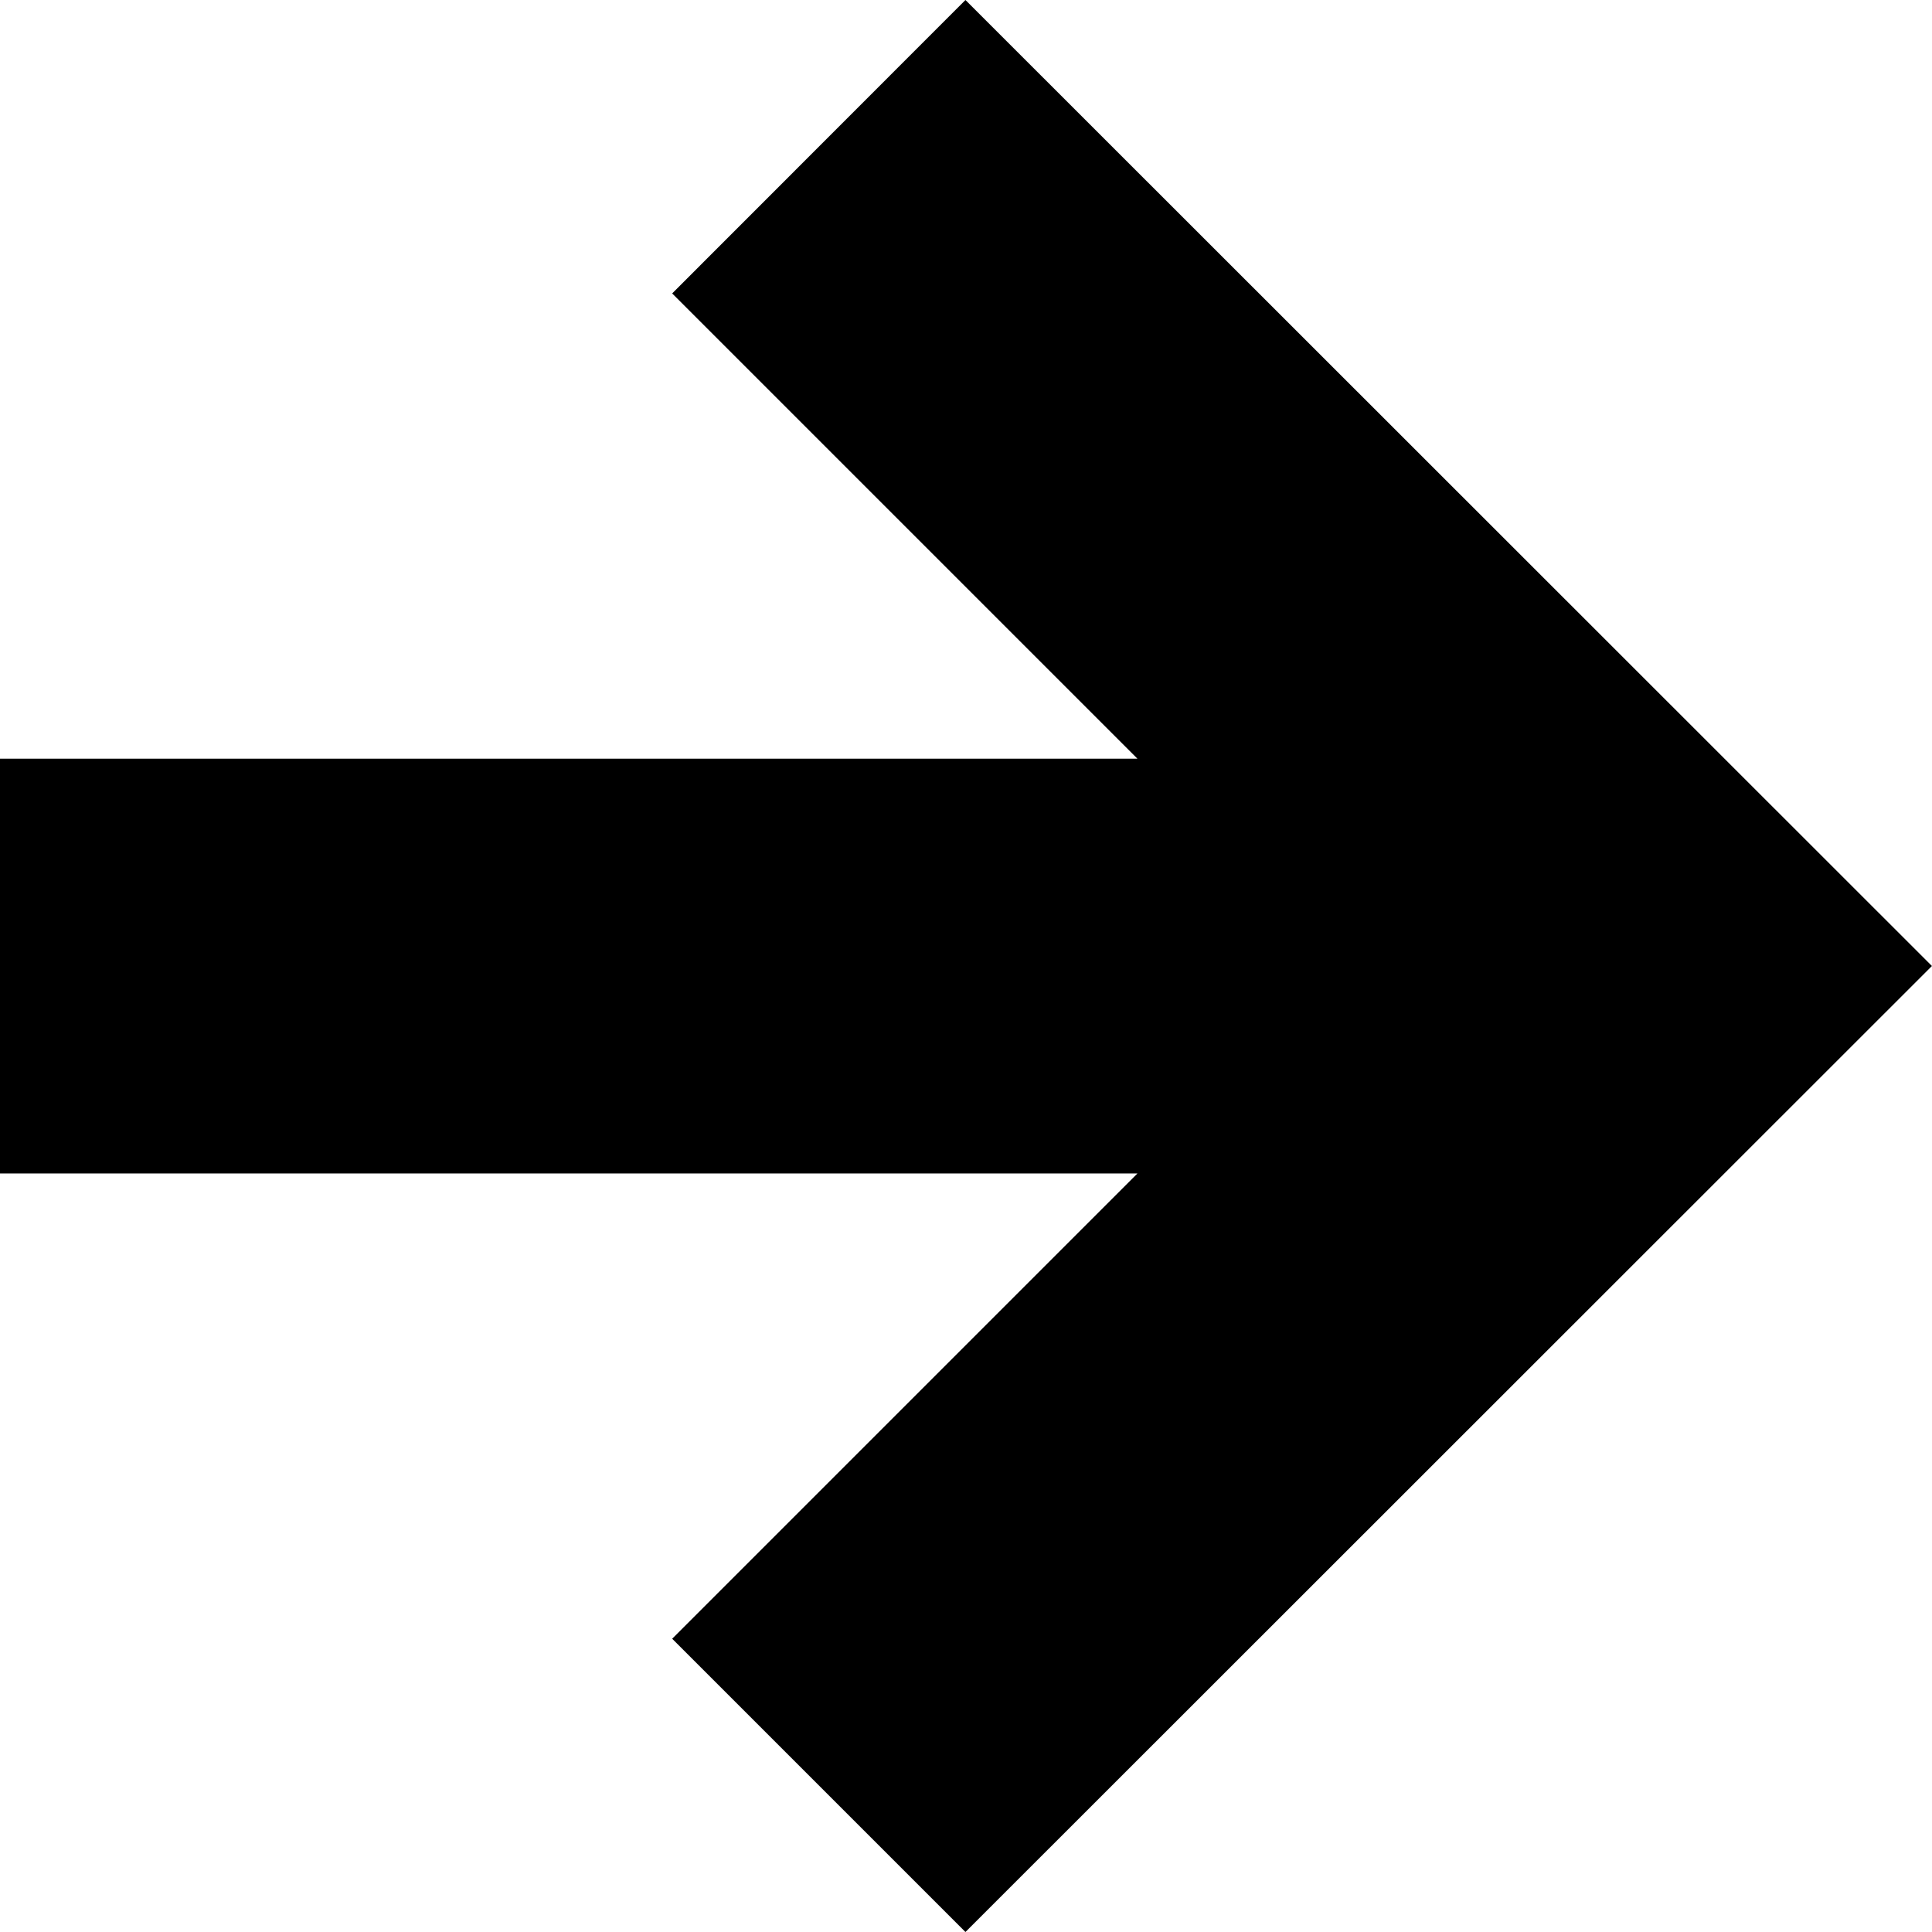
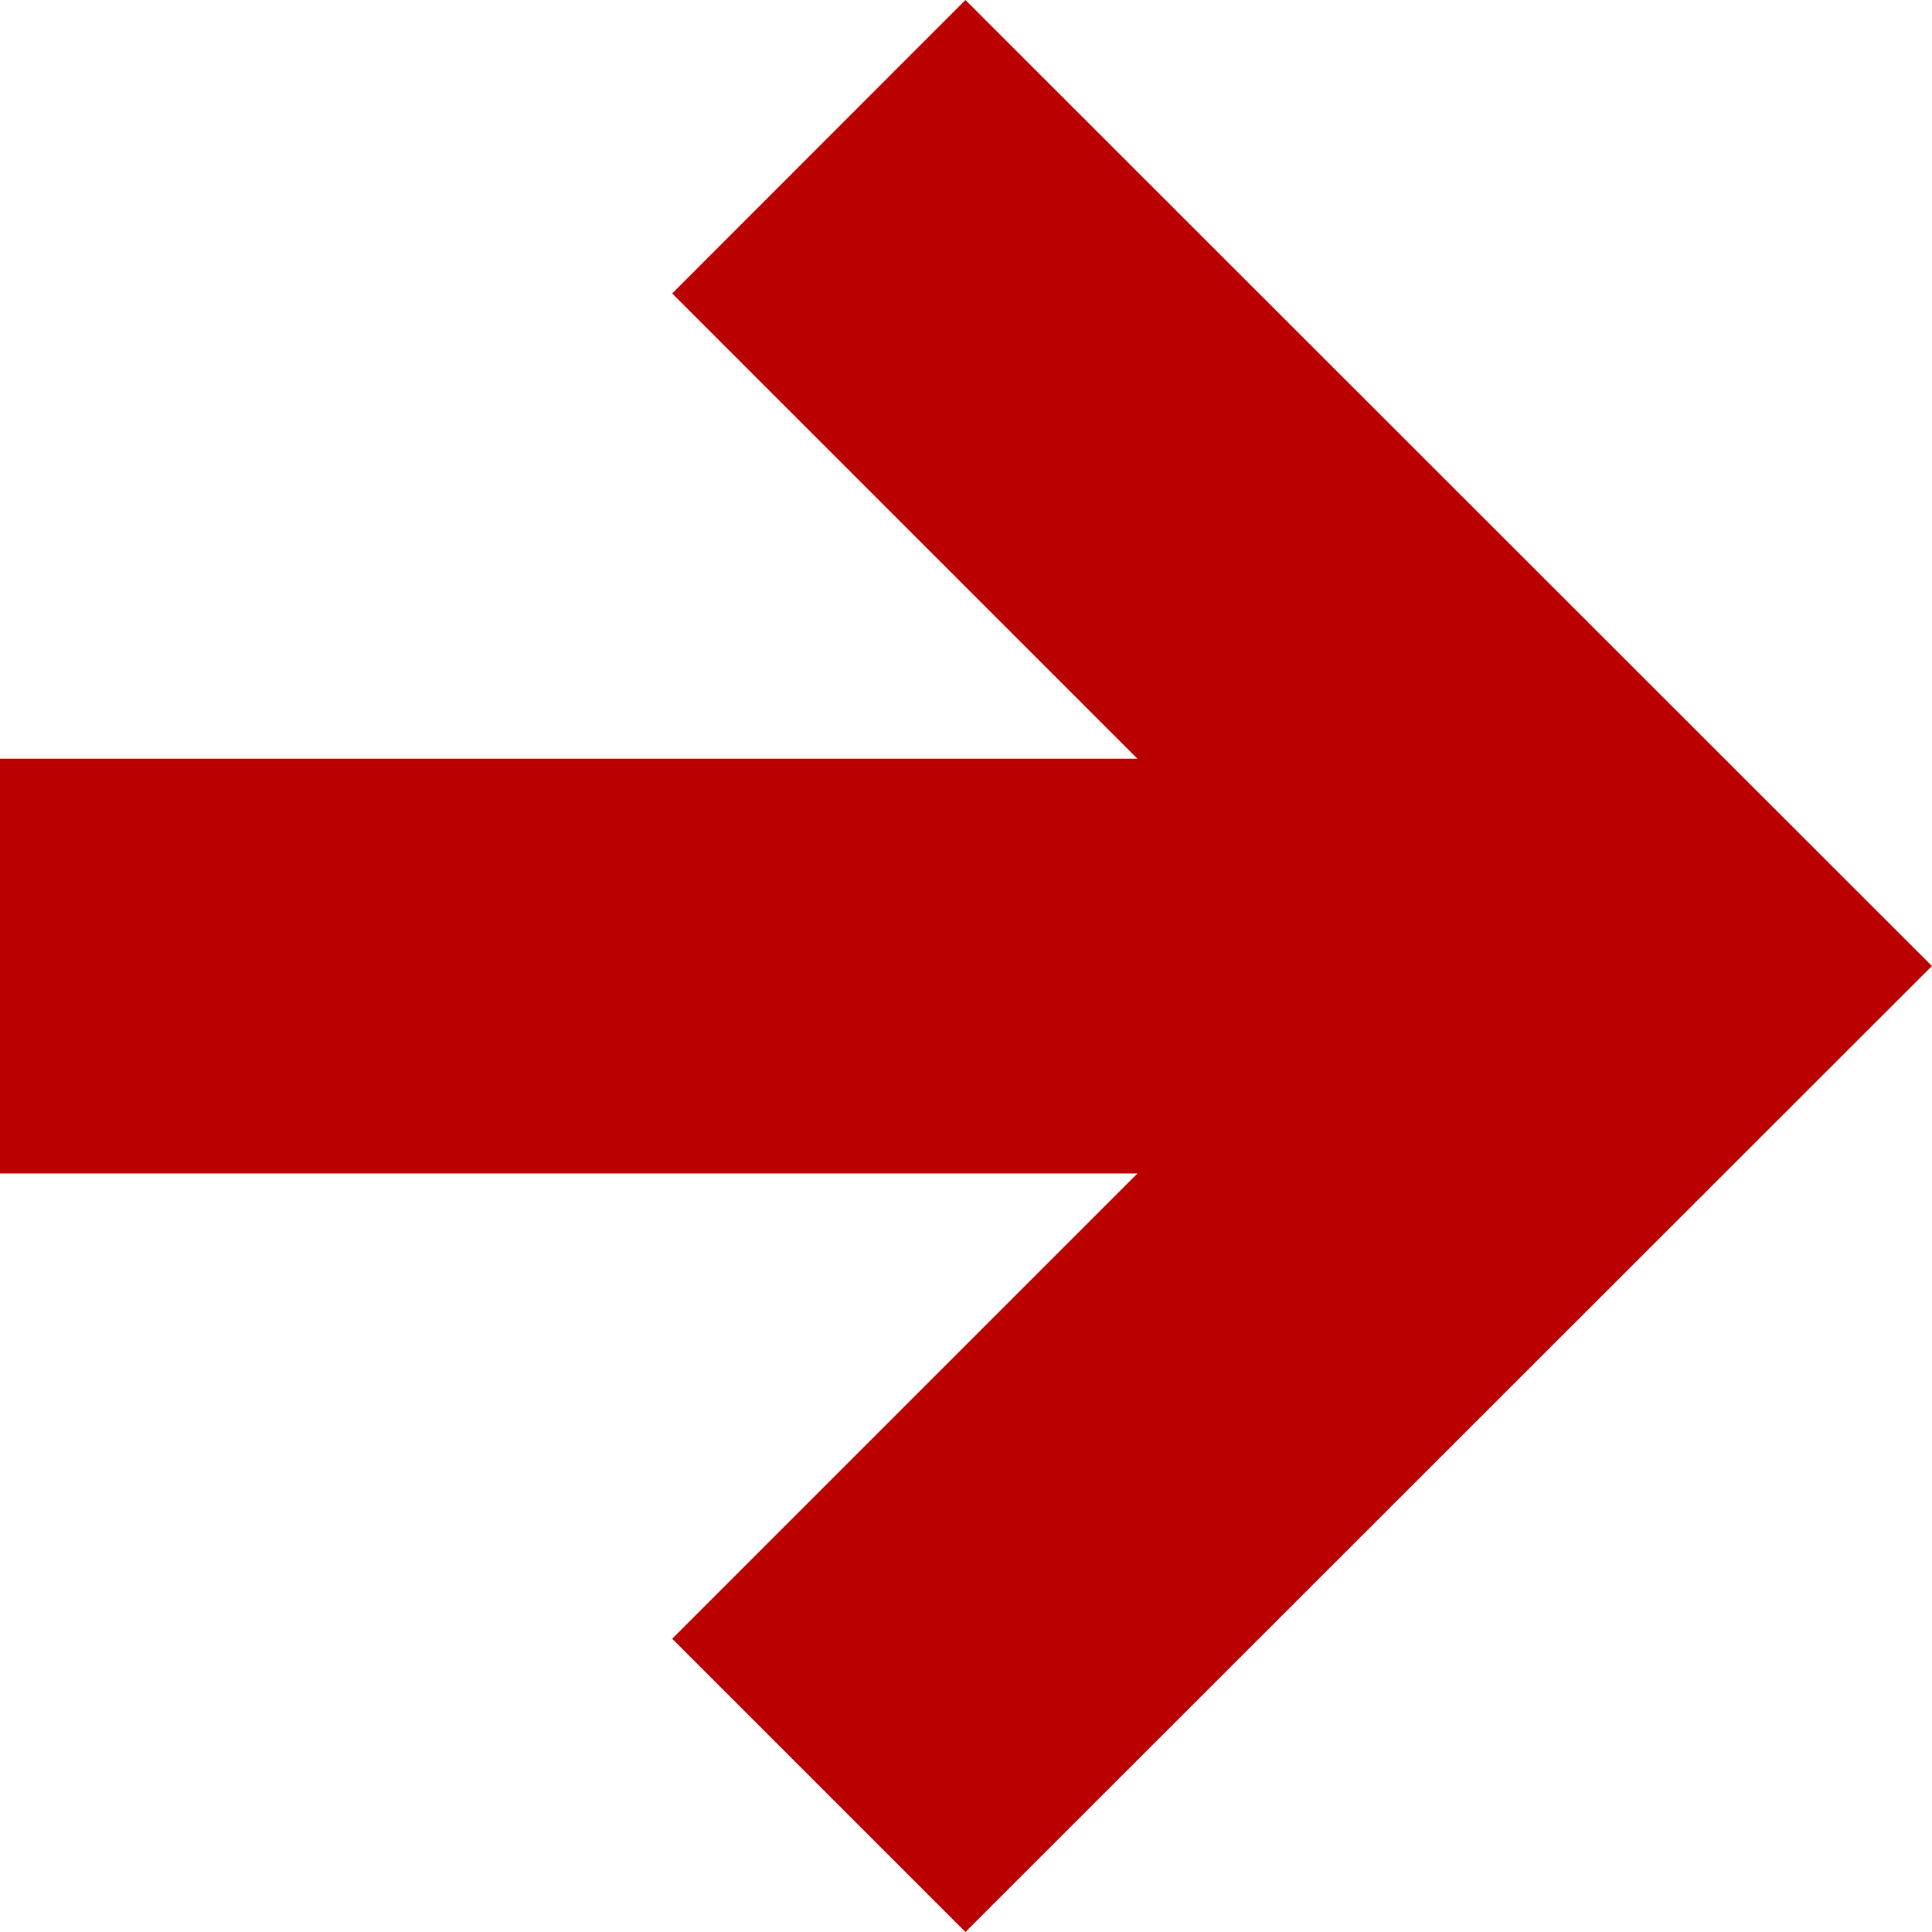
- <svg width="100%" height="100%" viewBox="0 0 24.342 24.342">
-   <path d="m12.164 3.25e-7 12.177 12.171-12.177 12.171-3.695-3.695 5.862-5.862h-14.331v-5.226h14.331l-5.862-5.862z" />
+ <svg xmlns="http://www.w3.org/2000/svg" width="92" height="92" version="1.1" viewBox="0 0 24.342 24.342" xml:space="preserve">
+   <path d="m12.164 3.25e-7 12.177 12.171-12.177 12.171-3.695-3.695 5.862-5.862h-14.331v-5.226h14.331l-5.862-5.862z" clip-rule="evenodd" fill="#b00" fill-rule="evenodd" stroke-linejoin="round" stroke-miterlimit="2" stroke-width=".265" />
</svg>
